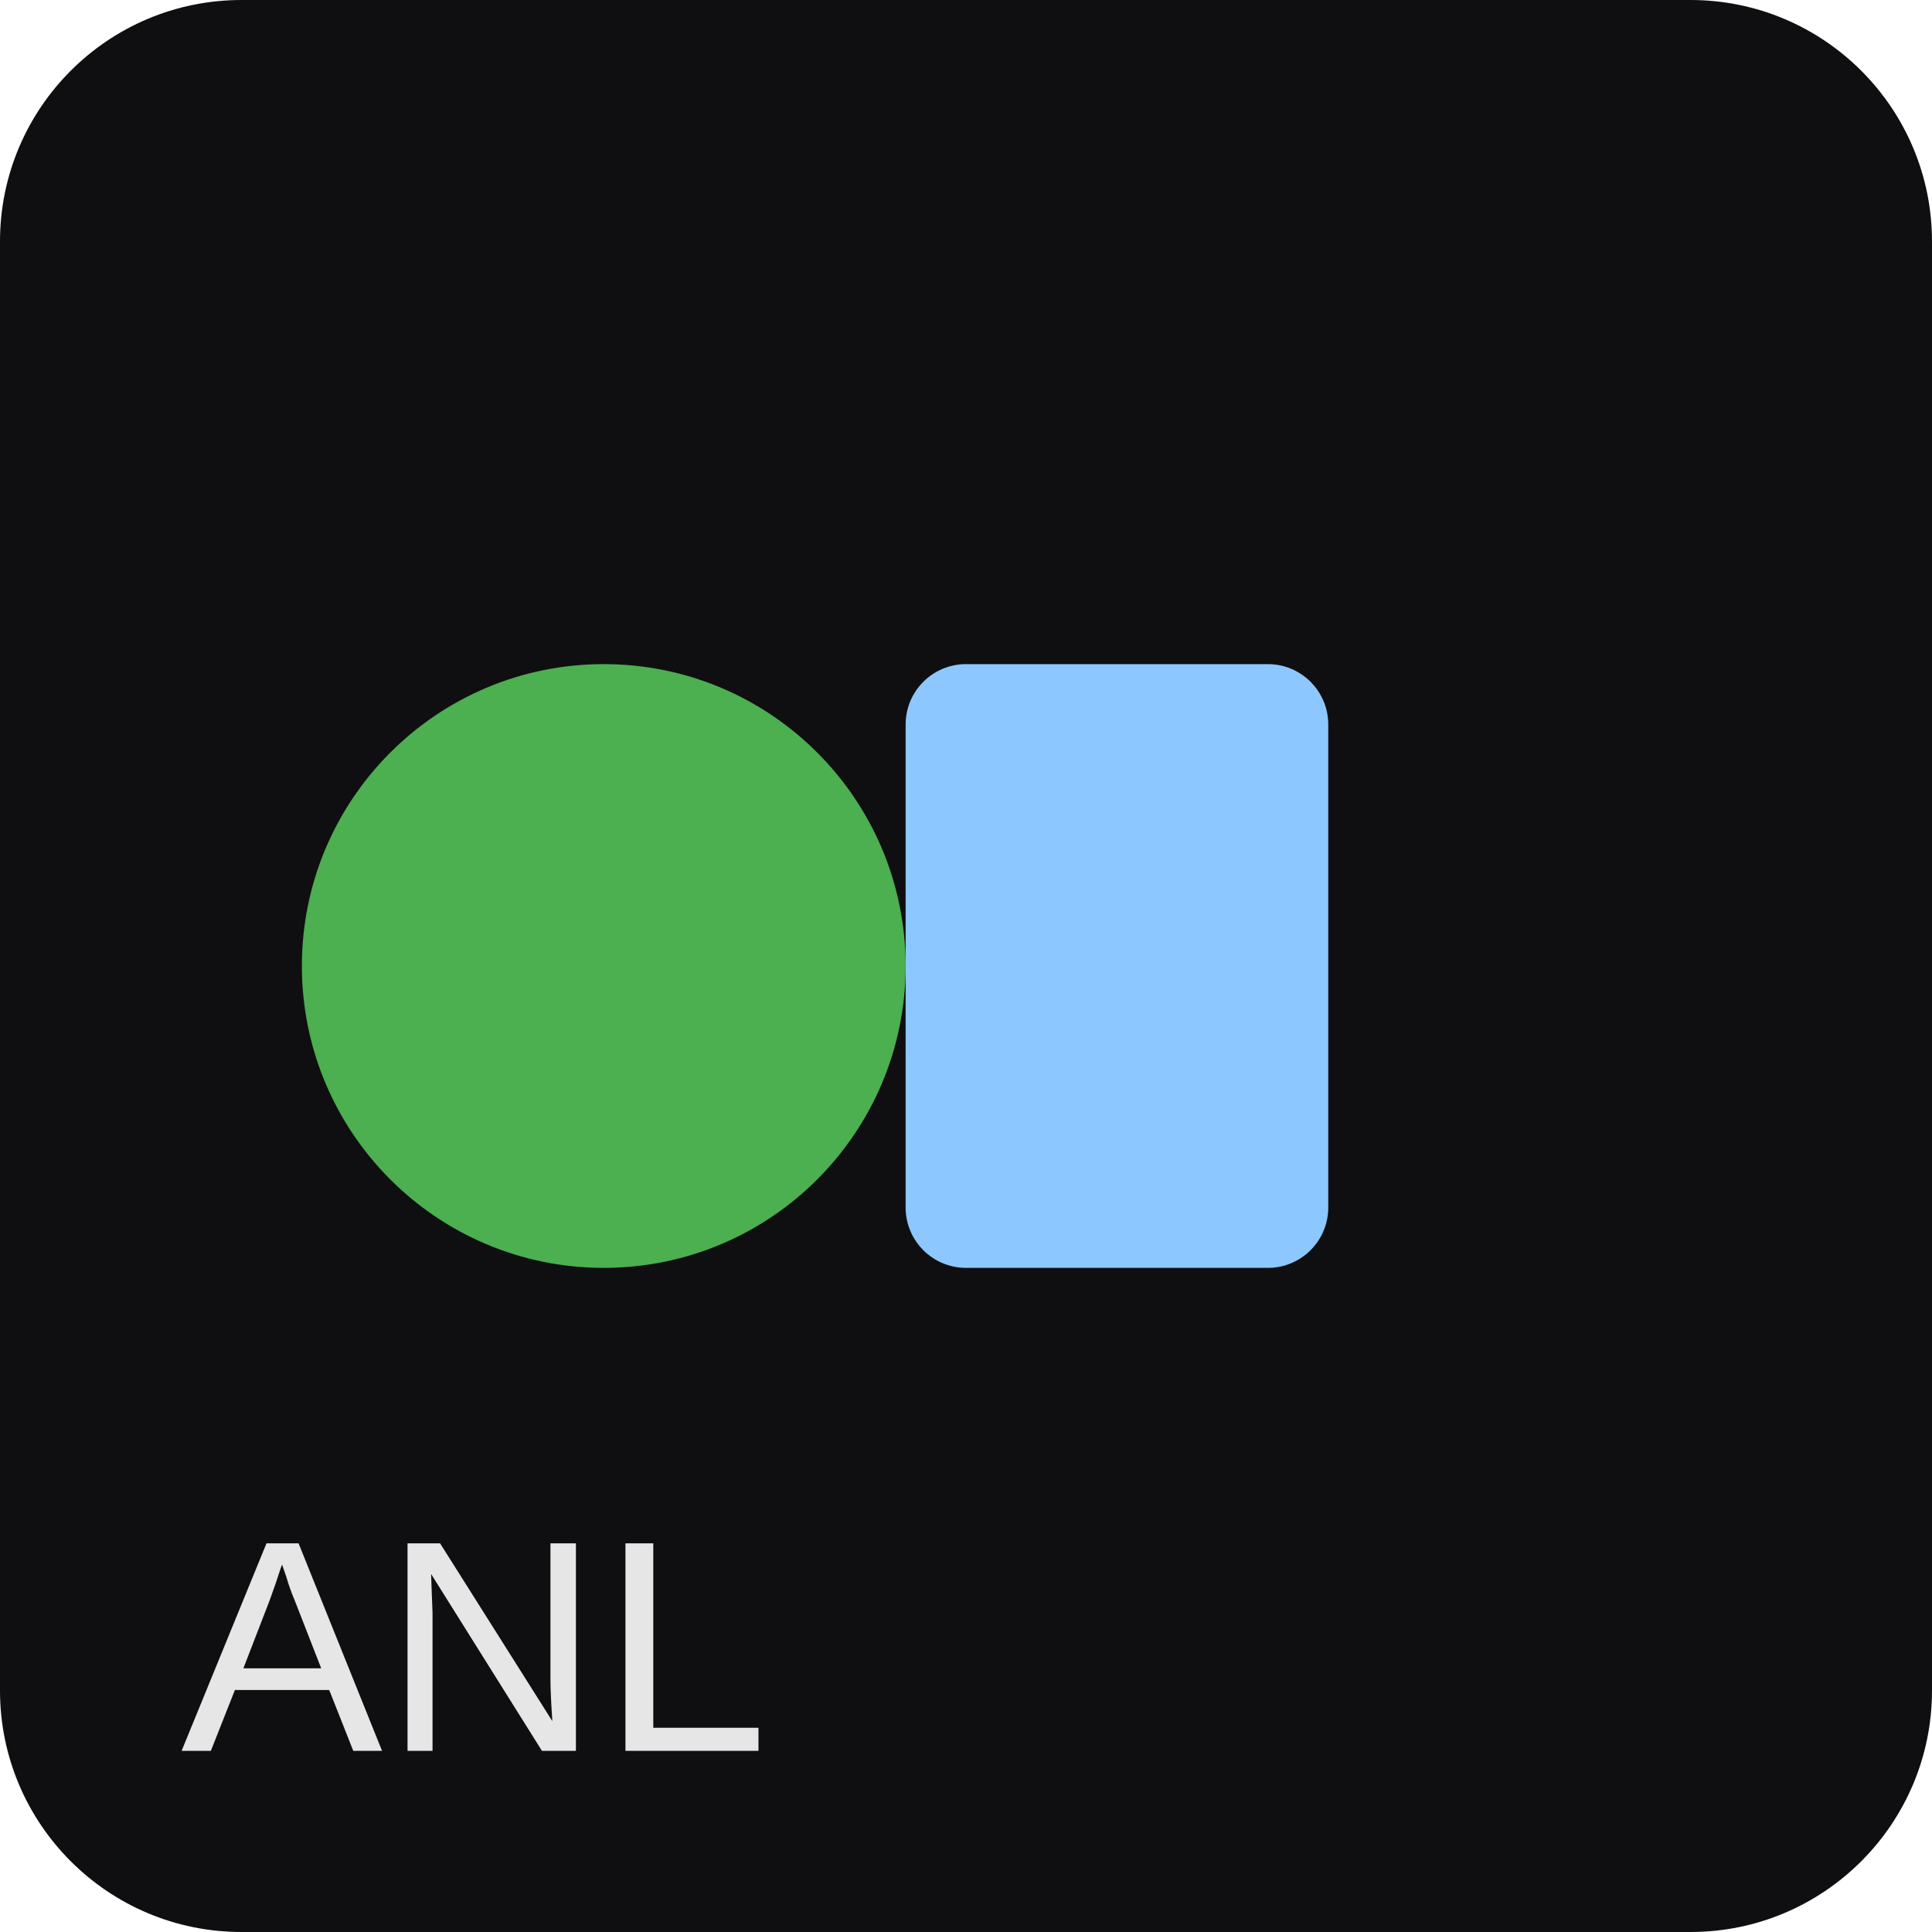
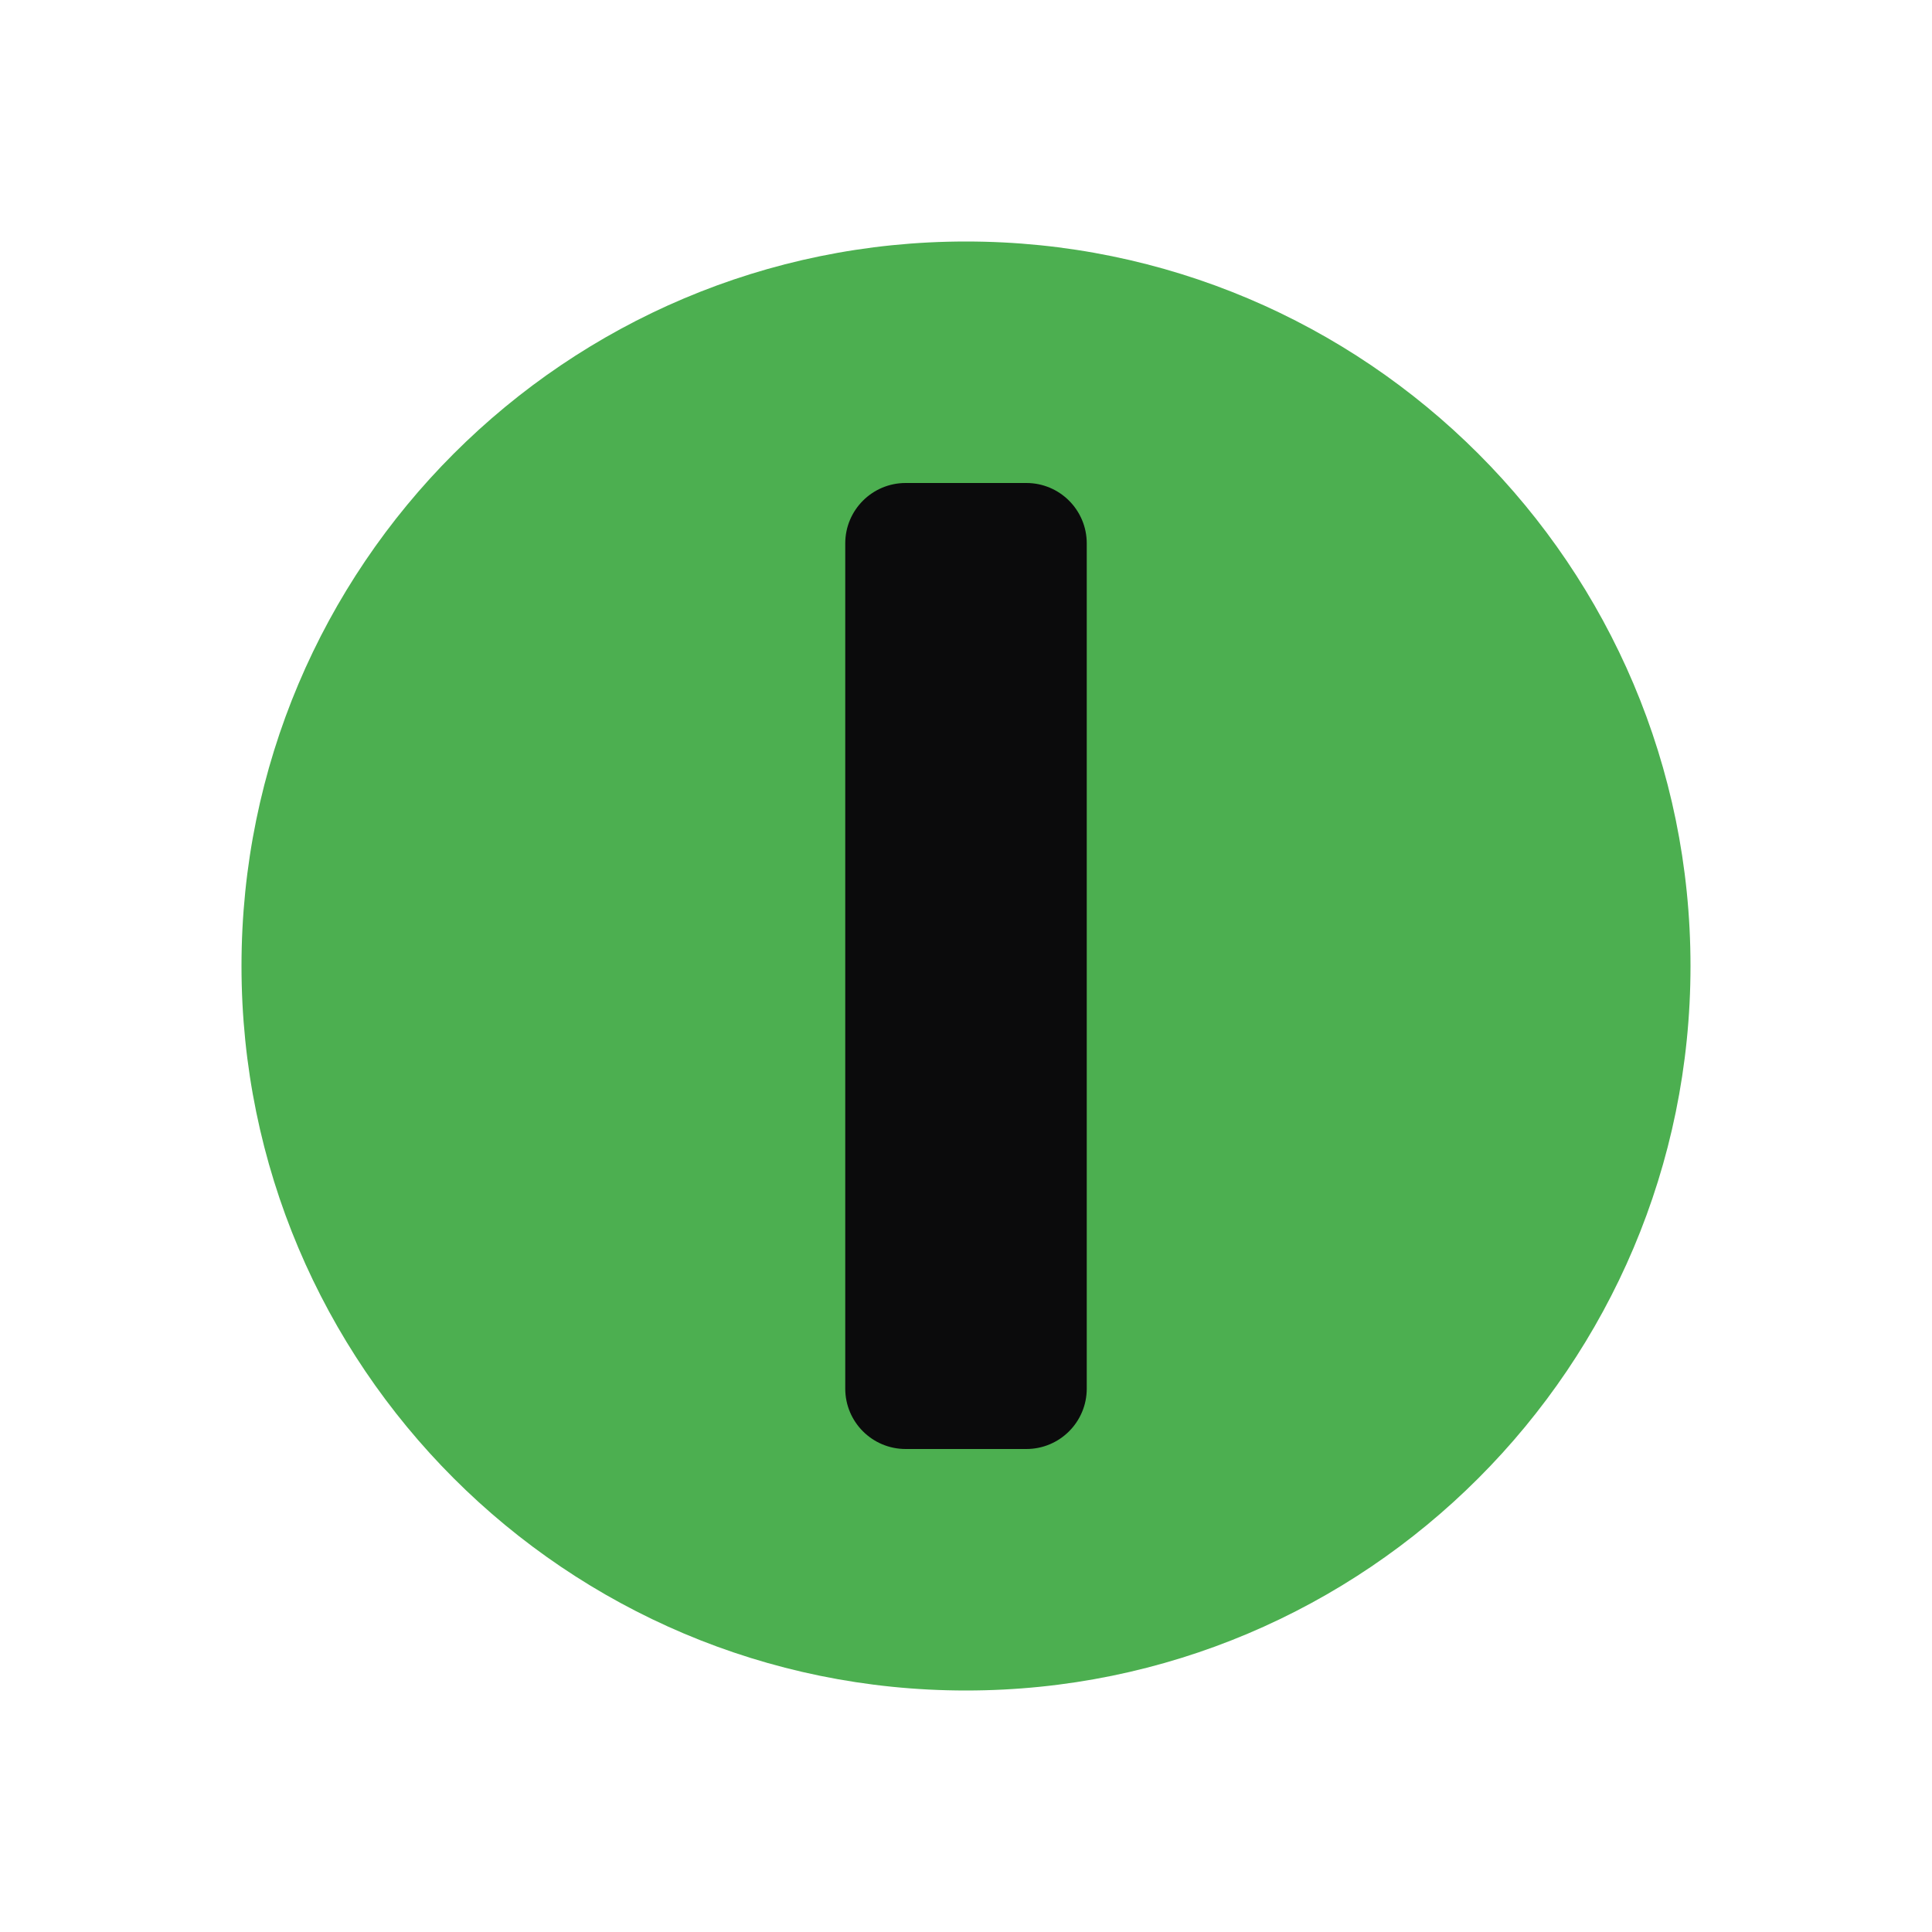
<svg xmlns="http://www.w3.org/2000/svg" viewBox="0 0 64 64">
-   <rect width="64" height="64" rx="8" fill="#0f0f11" />
-   <circle cx="20" cy="32" r="10" fill="#4caf50" />
-   <rect x="30" y="22" width="14" height="20" rx="2" fill="#8cc7ff" />
-   <text x="6" y="58" font-family="Arial, Helvetica, sans-serif" font-size="10" fill="#e6e6e6">ANL</text>
+   <circle cx="32" cy="32" r="24" fill="#4caf50" />
+   <rect x="28" y="16" width="8" height="32" rx="2" fill="#0b0b0c" />
</svg>
